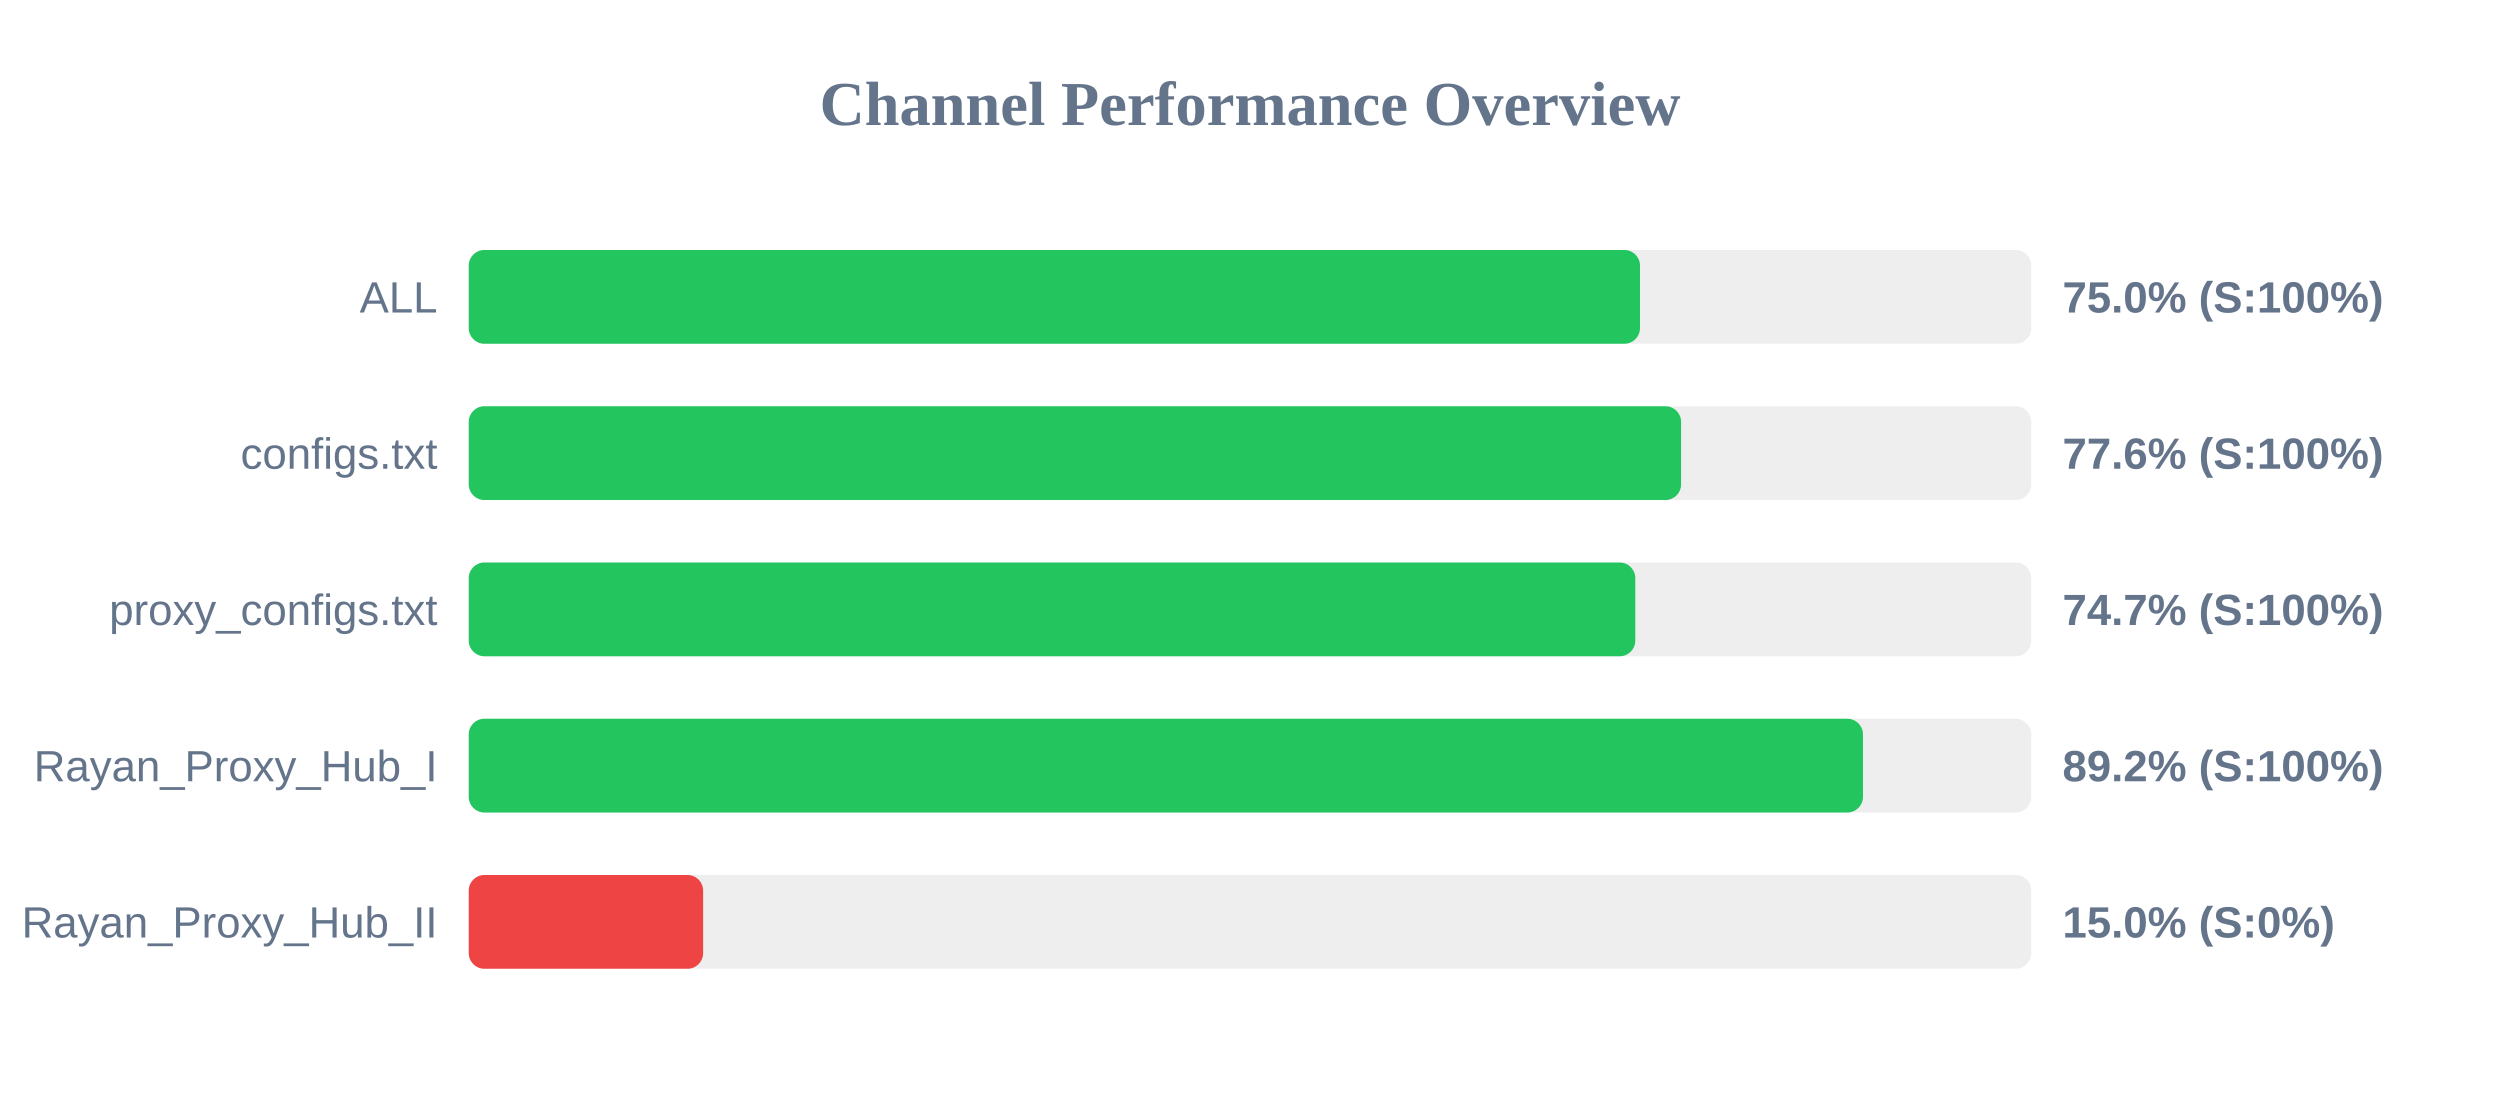
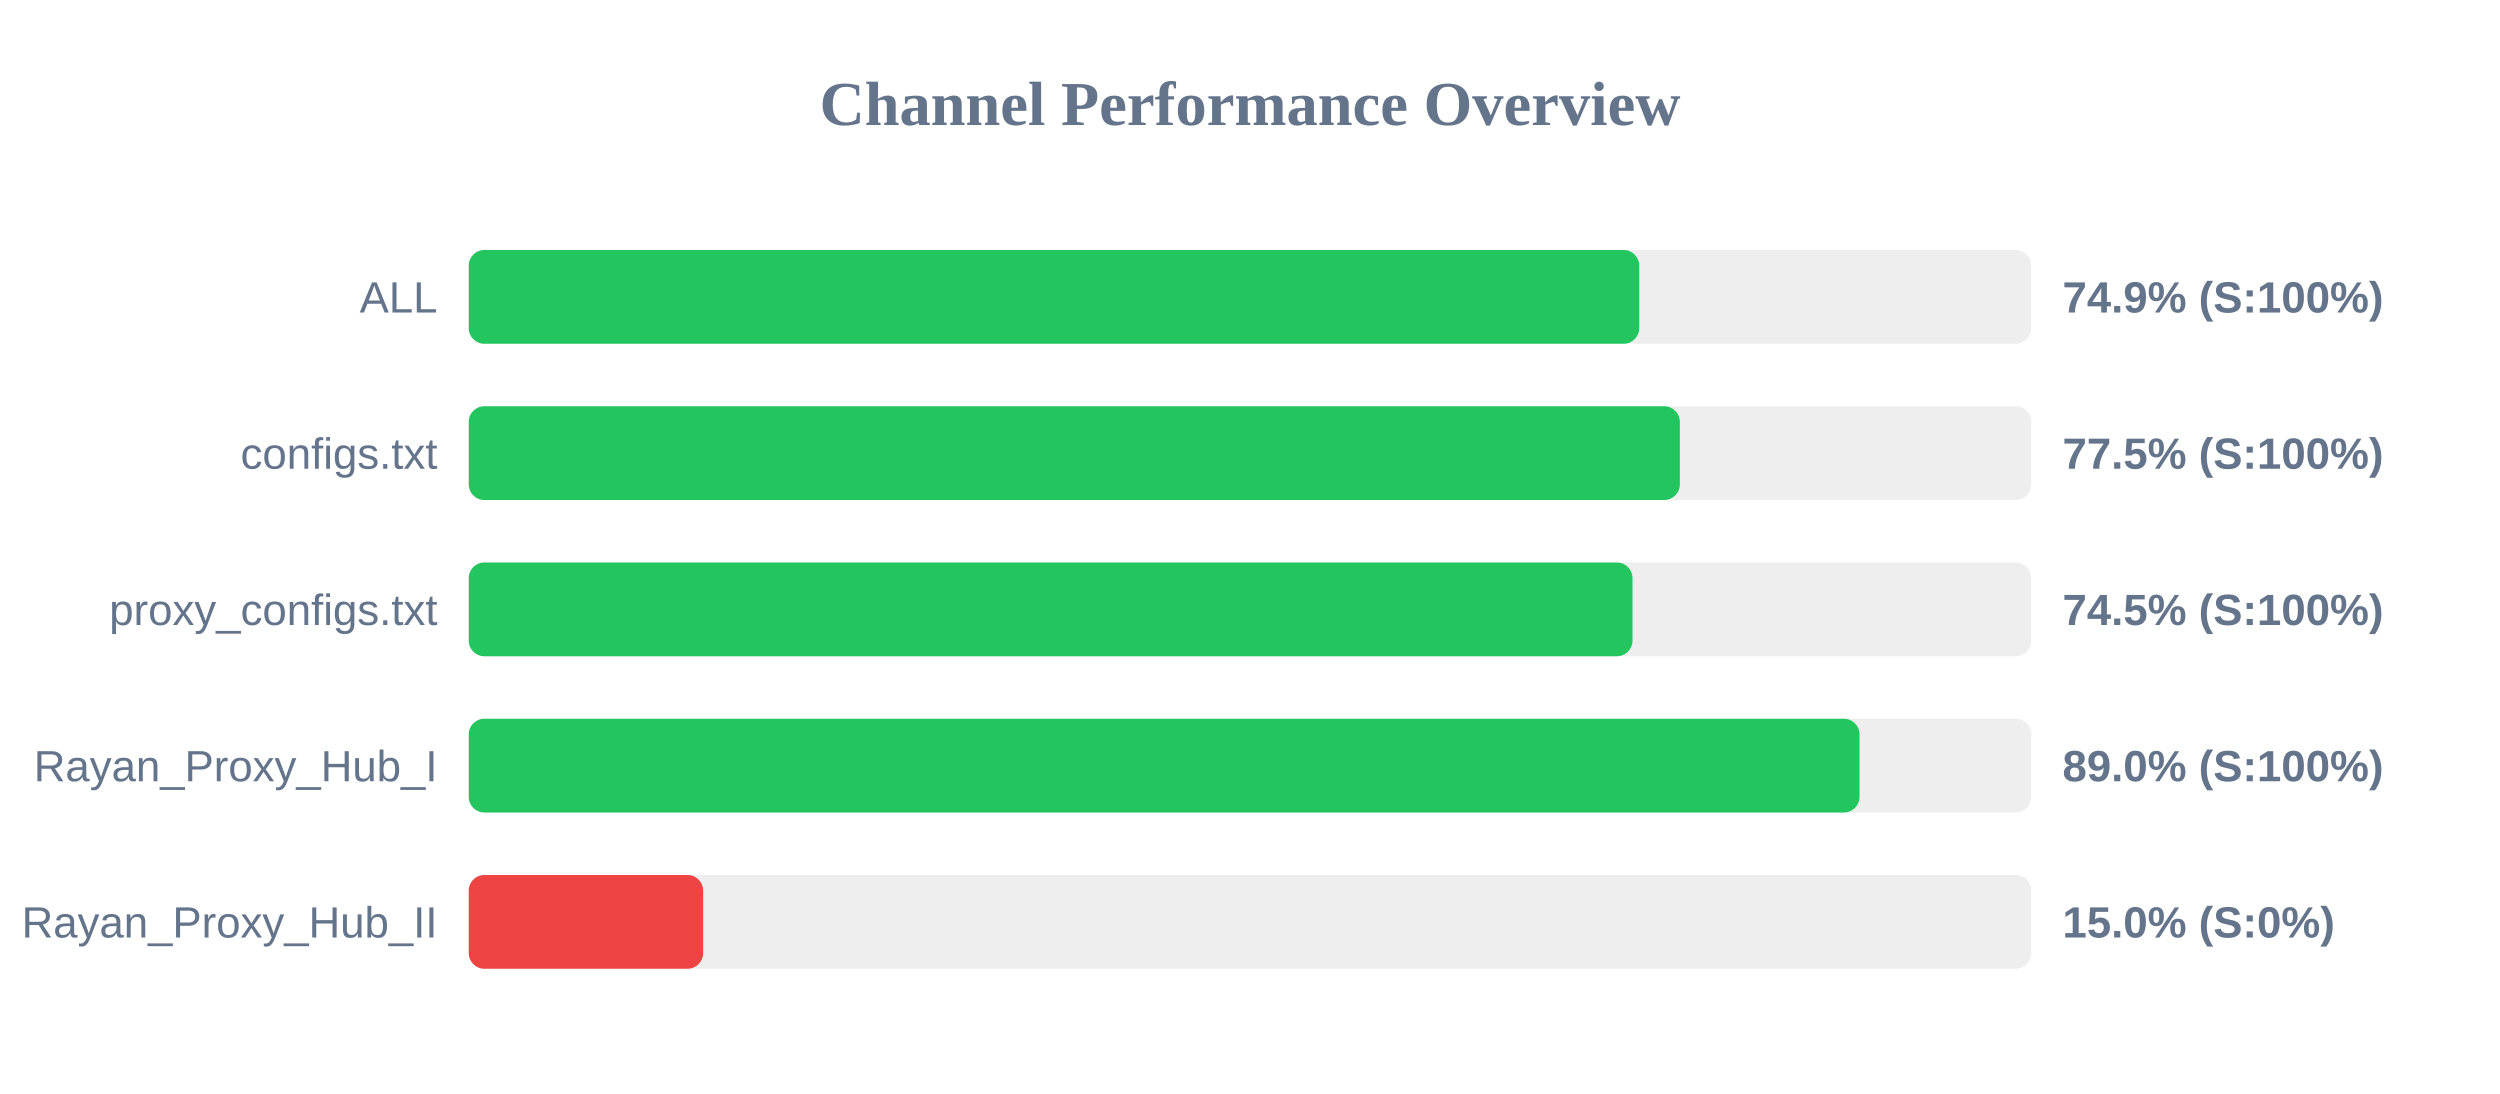
<svg xmlns="http://www.w3.org/2000/svg" width="800" height="350" version="1.1">
  <style>
        .row { font: 14px Arial; fill: #64748b; }
        .score { font: bold 14px Arial; fill: #64748b; }
    </style>
  <text x="400" y="40" text-anchor="middle" font-size="20px" font-weight="bold" fill="#64748b">Channel Performance Overview</text>
  <rect x="150" y="80" width="500" height="30" fill="#eee" rx="5" />
-   <rect x="150" y="80" width="374.8" height="30" fill="#22c55e" rx="5" />
+   <rect x="150" y="80" width="374.55" height="30" fill="#22c55e" rx="5" />
  <text x="140" y="100" text-anchor="end" class="row">ALL</text>
-   <text x="660" y="100" text-anchor="start" class="score">75.0% (S:100%)</text>
+   <text x="660" y="100" text-anchor="start" class="score">74.9% (S:100%)</text>
  <rect x="150" y="130" width="500" height="30" fill="#eee" rx="5" />
-   <rect x="150" y="130" width="387.95" height="30" fill="#22c55e" rx="5" />
+   <rect x="150" y="130" width="387.55" height="30" fill="#22c55e" rx="5" />
  <text x="140" y="150" text-anchor="end" class="row">configs.txt</text>
-   <text x="660" y="150" text-anchor="start" class="score">77.6% (S:100%)</text>
+   <text x="660" y="150" text-anchor="start" class="score">77.5% (S:100%)</text>
  <rect x="150" y="180" width="500" height="30" fill="#eee" rx="5" />
-   <rect x="150" y="180" width="373.3" height="30" fill="#22c55e" rx="5" />
+   <rect x="150" y="180" width="372.4" height="30" fill="#22c55e" rx="5" />
  <text x="140" y="200" text-anchor="end" class="row">proxy_configs.txt</text>
-   <text x="660" y="200" text-anchor="start" class="score">74.7% (S:100%)</text>
+   <text x="660" y="200" text-anchor="start" class="score">74.5% (S:100%)</text>
  <rect x="150" y="230" width="500" height="30" fill="#eee" rx="5" />
-   <rect x="150" y="230" width="446.15" height="30" fill="#22c55e" rx="5" />
+   <rect x="150" y="230" width="445.05" height="30" fill="#22c55e" rx="5" />
  <text x="140" y="250" text-anchor="end" class="row">Rayan_Proxy_Hub_I</text>
-   <text x="660" y="250" text-anchor="start" class="score">89.2% (S:100%)</text>
+   <text x="660" y="250" text-anchor="start" class="score">89.0% (S:100%)</text>
  <rect x="150" y="280" width="500" height="30" fill="#eee" rx="5" />
  <rect x="150" y="280" width="75.0" height="30" fill="#ef4444" rx="5" />
  <text x="140" y="300" text-anchor="end" class="row">Rayan_Proxy_Hub_II</text>
  <text x="660" y="300" text-anchor="start" class="score">15.0% (S:0%)</text>
</svg>
